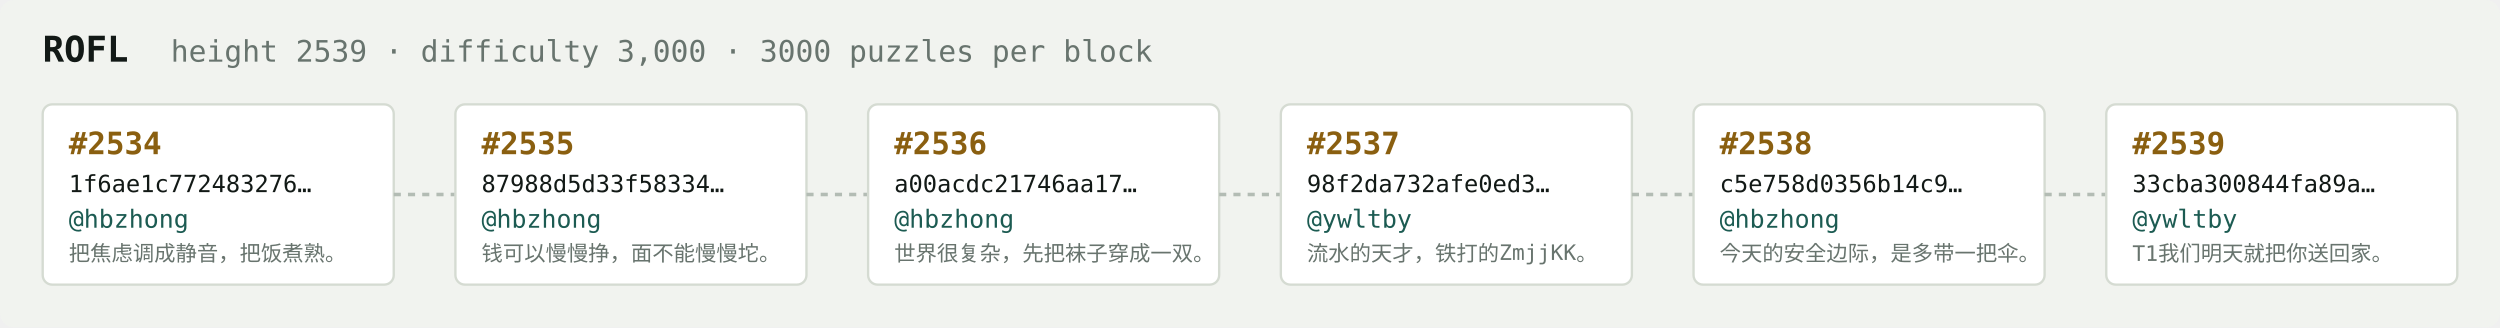
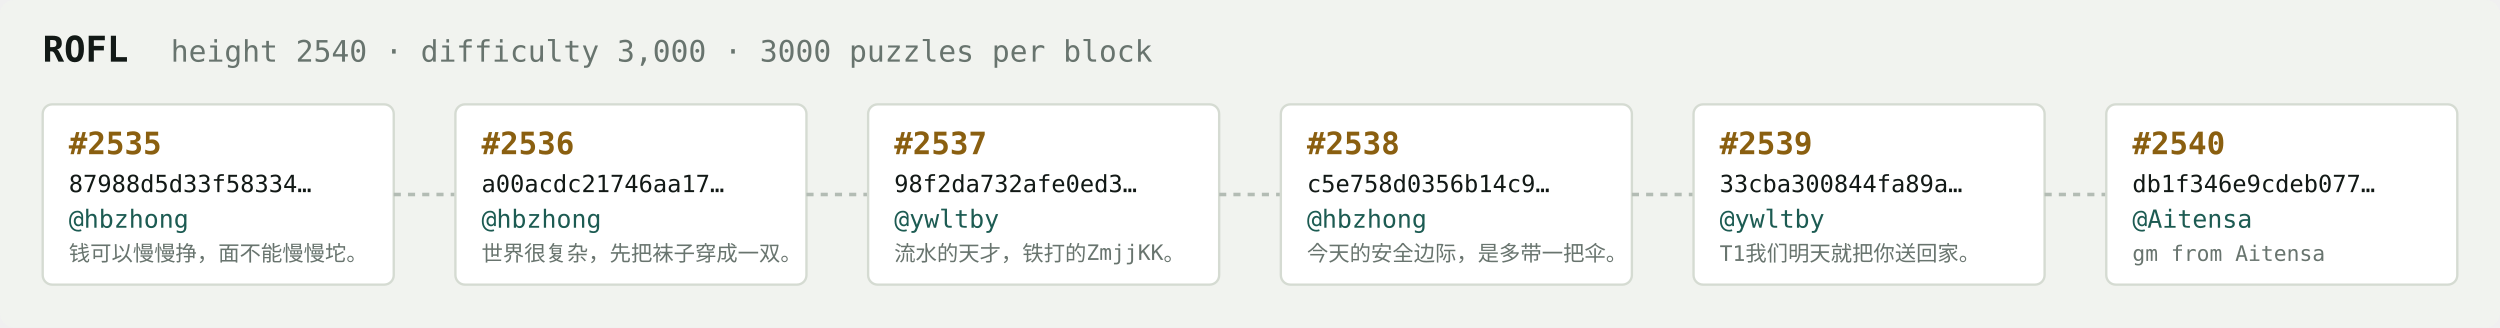
<svg xmlns="http://www.w3.org/2000/svg" width="1054" height="138" viewBox="0 0 1054 138" font-family="ui-monospace,SFMono-Regular,Menlo,monospace">
  <rect fill="#f1f3ef" width="1054" height="138" rx="6" />
  <text x="18" y="26" fill="#121916" font-size="15" font-weight="700">ROFL</text>
-   <text x="72" y="26" fill="#68746e" font-size="12.5">height 2539 · difficulty 3,000 · 3000 puzzles per block</text>
+   <text x="72" y="26" fill="#68746e" font-size="12.5">height 2540 · difficulty 3,000 · 3000 puzzles per block</text>
  <rect x="18" y="44" width="148" height="76" rx="4" fill="#ffffff" stroke="#d5dbd2" stroke-width="1" />
-   <text x="29" y="65" fill="#8a5f10" font-size="13" font-weight="700">#2534</text>
-   <text x="29" y="81" fill="#121916" font-size="10">1f6ae1c772483276…</text>
+   <text x="29" y="65" fill="#8a5f10" font-size="13" font-weight="700">#2535</text>
+   <text x="29" y="81" fill="#121916" font-size="10">87988d5d33f58334…</text>
  <text x="29" y="96" fill="#1c5b52" font-size="10.5">@hbzhong</text>
-   <text x="29" y="110" fill="#68746e" font-size="9">把焦虑调成静音，把饭煮熟。</text>
+   <text x="29" y="110" fill="#68746e" font-size="9">钱可以慢慢挣，面不能慢慢坨。</text>
  <line x1="166" y1="82.0" x2="192" y2="82.0" stroke="#b3bcb4" stroke-width="1.5" stroke-dasharray="3 3" />
  <rect x="192" y="44" width="148" height="76" rx="4" fill="#ffffff" stroke="#d5dbd2" stroke-width="1" />
-   <text x="203" y="65" fill="#8a5f10" font-size="13" font-weight="700">#2535</text>
-   <text x="203" y="81" fill="#121916" font-size="10">87988d5d33f58334…</text>
+   <text x="203" y="65" fill="#8a5f10" font-size="13" font-weight="700">#2536</text>
+   <text x="203" y="81" fill="#121916" font-size="10">a00acdc21746aa17…</text>
  <text x="203" y="96" fill="#1c5b52" font-size="10.5">@hbzhong</text>
-   <text x="203" y="110" fill="#68746e" font-size="9">钱可以慢慢挣，面不能慢慢坨。</text>
+   <text x="203" y="110" fill="#68746e" font-size="9">世界很复杂，先把袜子穿成一双。</text>
  <line x1="340" y1="82.0" x2="366" y2="82.0" stroke="#b3bcb4" stroke-width="1.5" stroke-dasharray="3 3" />
  <rect x="366" y="44" width="148" height="76" rx="4" fill="#ffffff" stroke="#d5dbd2" stroke-width="1" />
-   <text x="377" y="65" fill="#8a5f10" font-size="13" font-weight="700">#2536</text>
-   <text x="377" y="81" fill="#121916" font-size="10">a00acdc21746aa17…</text>
-   <text x="377" y="96" fill="#1c5b52" font-size="10.5">@hbzhong</text>
-   <text x="377" y="110" fill="#68746e" font-size="9">世界很复杂，先把袜子穿成一双。</text>
+   <text x="377" y="65" fill="#8a5f10" font-size="13" font-weight="700">#2537</text>
+   <text x="377" y="81" fill="#121916" font-size="10">98f2da732afe0ed3…</text>
+   <text x="377" y="96" fill="#1c5b52" font-size="10.5">@ywltby</text>
+   <text x="377" y="110" fill="#68746e" font-size="9">流水的天才，铁打的ZmjjKK。</text>
  <line x1="514" y1="82.0" x2="540" y2="82.0" stroke="#b3bcb4" stroke-width="1.5" stroke-dasharray="3 3" />
  <rect x="540" y="44" width="148" height="76" rx="4" fill="#ffffff" stroke="#d5dbd2" stroke-width="1" />
-   <text x="551" y="65" fill="#8a5f10" font-size="13" font-weight="700">#2537</text>
-   <text x="551" y="81" fill="#121916" font-size="10">98f2da732afe0ed3…</text>
-   <text x="551" y="96" fill="#1c5b52" font-size="10.5">@ywltby</text>
-   <text x="551" y="110" fill="#68746e" font-size="9">流水的天才，铁打的ZmjjKK。</text>
+   <text x="551" y="65" fill="#8a5f10" font-size="13" font-weight="700">#2538</text>
+   <text x="551" y="81" fill="#121916" font-size="10">c5e758d0356b14c9…</text>
+   <text x="551" y="96" fill="#1c5b52" font-size="10.5">@hbzhong</text>
+   <text x="551" y="110" fill="#68746e" font-size="9">今天的安全边际，是多带一把伞。</text>
  <line x1="688" y1="82.0" x2="714" y2="82.0" stroke="#b3bcb4" stroke-width="1.5" stroke-dasharray="3 3" />
  <rect x="714" y="44" width="148" height="76" rx="4" fill="#ffffff" stroke="#d5dbd2" stroke-width="1" />
-   <text x="725" y="65" fill="#8a5f10" font-size="13" font-weight="700">#2538</text>
-   <text x="725" y="81" fill="#121916" font-size="10">c5e758d0356b14c9…</text>
-   <text x="725" y="96" fill="#1c5b52" font-size="10.5">@hbzhong</text>
-   <text x="725" y="110" fill="#68746e" font-size="9">今天的安全边际，是多带一把伞。</text>
+   <text x="725" y="65" fill="#8a5f10" font-size="13" font-weight="700">#2539</text>
+   <text x="725" y="81" fill="#121916" font-size="10">33cba300844fa89a…</text>
+   <text x="725" y="96" fill="#1c5b52" font-size="10.5">@ywltby</text>
+   <text x="725" y="110" fill="#68746e" font-size="9">T1我们明天就把你送回家。</text>
  <line x1="862" y1="82.0" x2="888" y2="82.0" stroke="#b3bcb4" stroke-width="1.5" stroke-dasharray="3 3" />
  <rect x="888" y="44" width="148" height="76" rx="4" fill="#ffffff" stroke="#d5dbd2" stroke-width="1" />
-   <text x="899" y="65" fill="#8a5f10" font-size="13" font-weight="700">#2539</text>
-   <text x="899" y="81" fill="#121916" font-size="10">33cba300844fa89a…</text>
-   <text x="899" y="96" fill="#1c5b52" font-size="10.5">@ywltby</text>
-   <text x="899" y="110" fill="#68746e" font-size="9">T1我们明天就把你送回家。</text>
+   <text x="899" y="65" fill="#8a5f10" font-size="13" font-weight="700">#2540</text>
+   <text x="899" y="81" fill="#121916" font-size="10">db1f346e9cdeb077…</text>
+   <text x="899" y="96" fill="#1c5b52" font-size="10.5">@Aitensa</text>
+   <text x="899" y="110" fill="#68746e" font-size="9">gm from Aitensa</text>
</svg>
